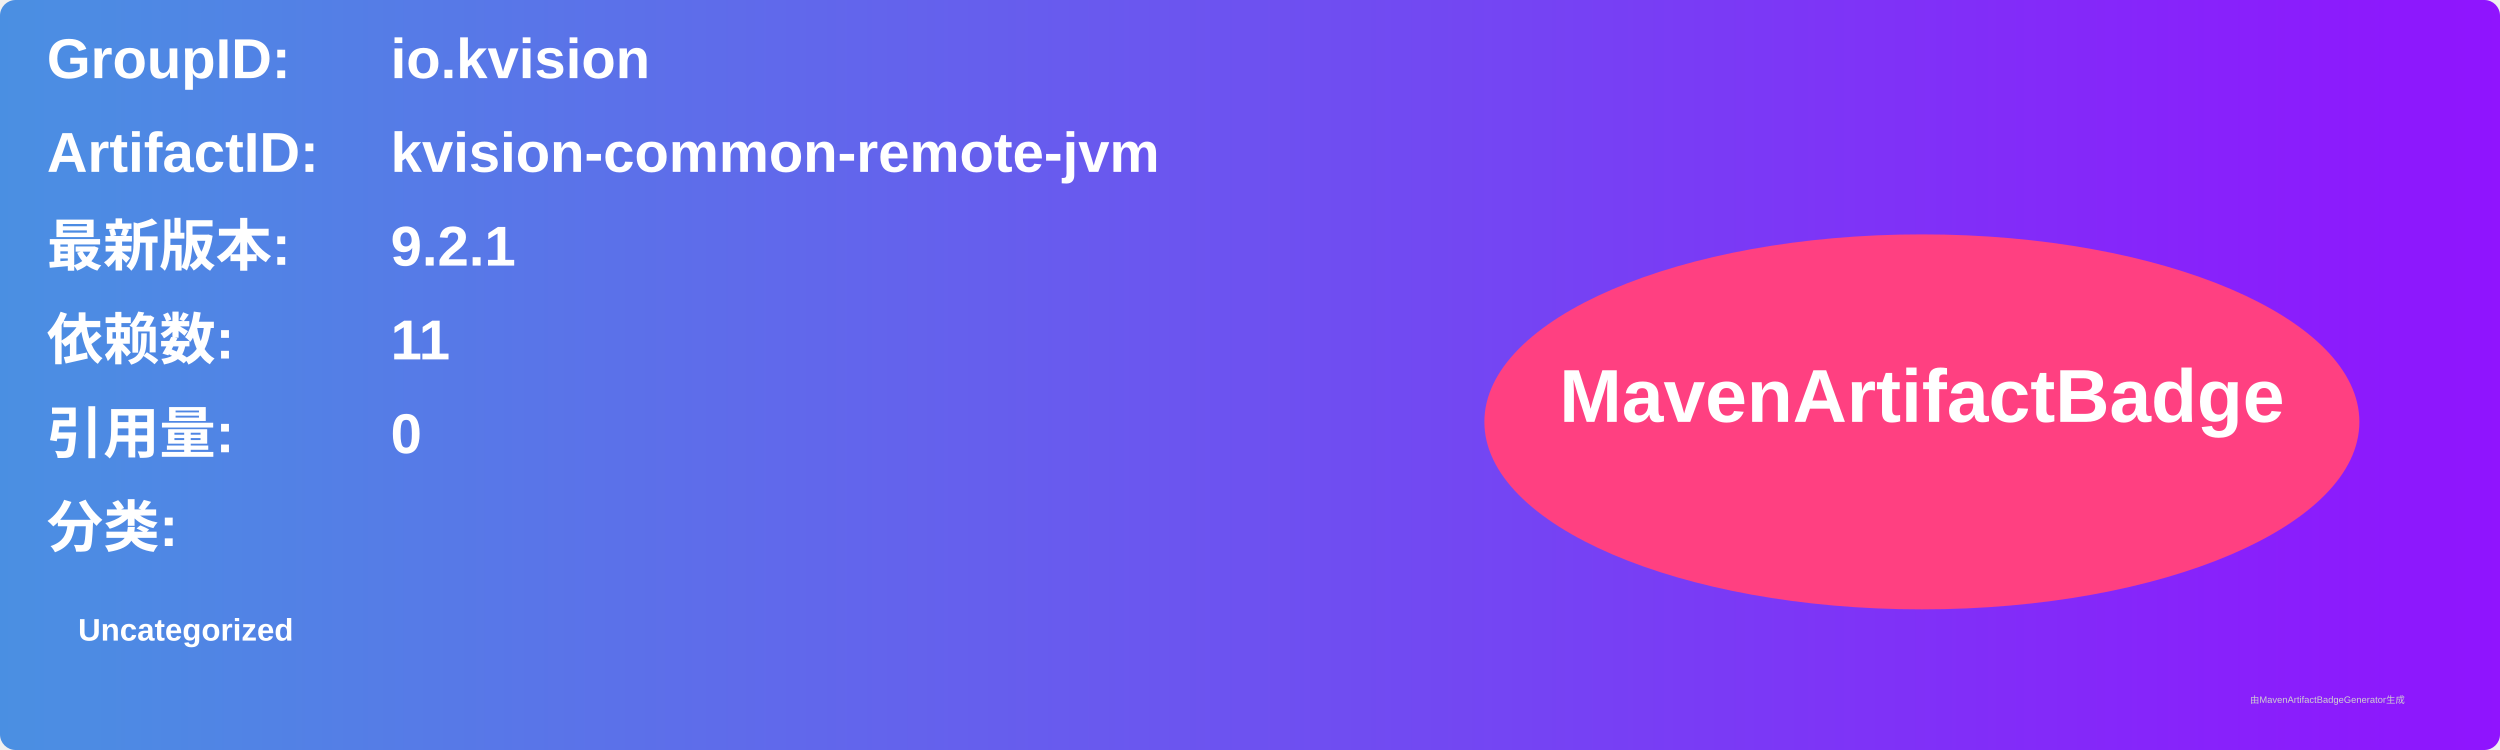
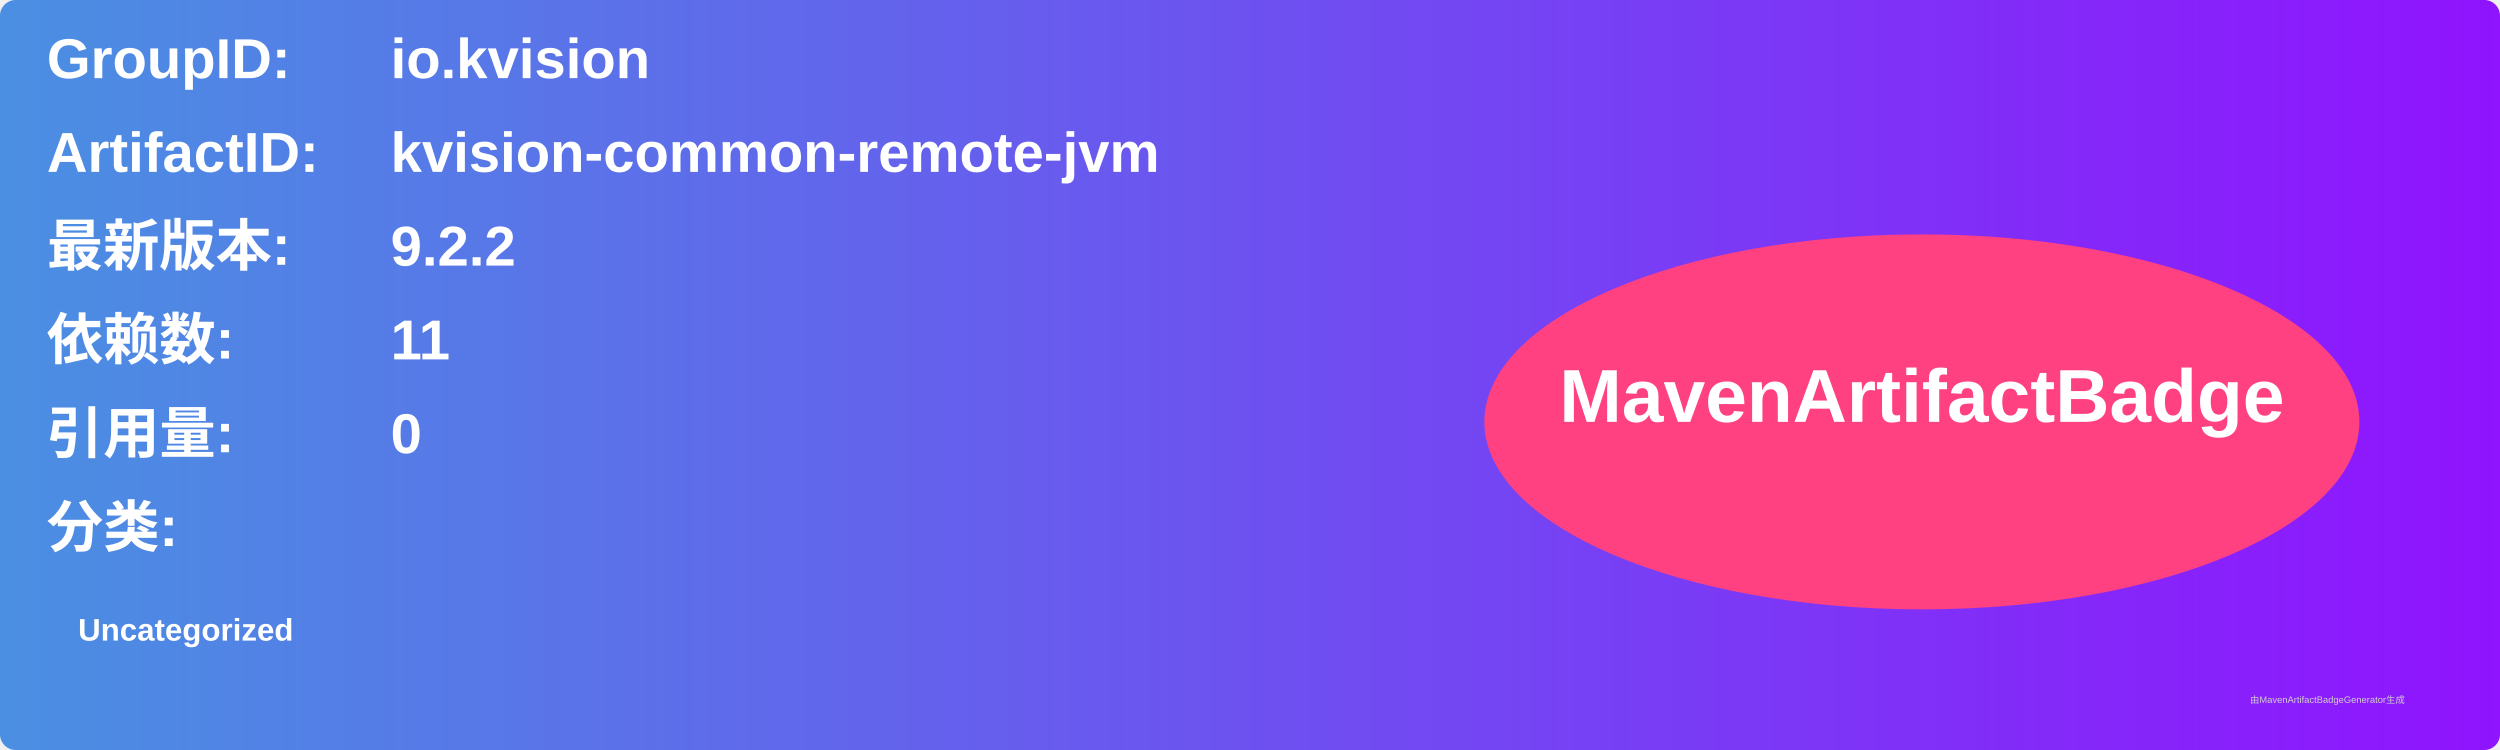
<svg xmlns="http://www.w3.org/2000/svg" width="800" height="240" viewBox="0 0 800 240">
  <linearGradient id="grad" x1="0%" y1="0%" x2="100%" y2="0%">
    <stop offset="0%" stop-color="#4a90e2" />
    <stop offset="100%" stop-color="#9013fe" />
  </linearGradient>
  <rect width="100%" height="100%" rx="5" ry="5" fill="url(#grad)" />
  <g transform="translate(15, 15)">
    <text x="0" y="10" font-family="Arial" font-size="18" fill="white" font-weight="bold" width="260">GroupID:</text>
    <text x="110" y="10" font-family="Arial" font-size="18" fill="white" font-weight="bold" width="460">io.kvision</text>
    <text x="0" y="40" font-family="Arial" font-size="18" fill="white" font-weight="bold" width="260">ArtifactID:</text>
    <text x="110" y="40" font-family="Arial" font-size="18" fill="white" font-weight="bold" width="460">kvision-common-remote-jvm</text>
    <text x="0" y="70" font-family="Arial" font-size="18" fill="white" font-weight="bold">最新版本:</text>
    <text x="110" y="70" font-family="Arial" font-size="18" fill="white" font-weight="bold">
-       <tspan font-weight="bold">9.2.1</tspan>
+       <tspan font-weight="bold">9.2.2</tspan>
    </text>
    <text x="0" y="100" font-family="Arial" font-size="18" fill="white" font-weight="bold">依赖数: </text>
    <text x="110" y="100" font-family="Arial" font-size="18" fill="white">
      <tspan font-weight="bold">11</tspan>
    </text>
    <text x="0" y="130" font-family="Arial" font-size="18" fill="white" font-weight="bold">引用量: </text>
    <text x="110" y="130" font-family="Arial" font-size="18" fill="white">
      <tspan font-weight="bold">0</tspan>
    </text>
    <text x="0" y="160" font-family="Arial" font-size="18" fill="white" font-weight="bold">分类:</text>
    <text x="10" y="190" font-family="Arial" font-size="10" fill="white">
      <tspan font-weight="bold">Uncategorized</tspan>
    </text>
    <ellipse cx="600" cy="120" rx="140" ry="60" fill="#ff4081" />
    <text x="600" y="120" text-anchor="middle" font-family="Arial" font-size="24" fill="white" font-weight="bold">MavenArtifactBadge</text>
  </g>
  <text x="720" y="225" font-family="Arial" font-size="3" fill="#d0d0d0">由MavenArtifactBadgeGenerator生成</text>
</svg>
